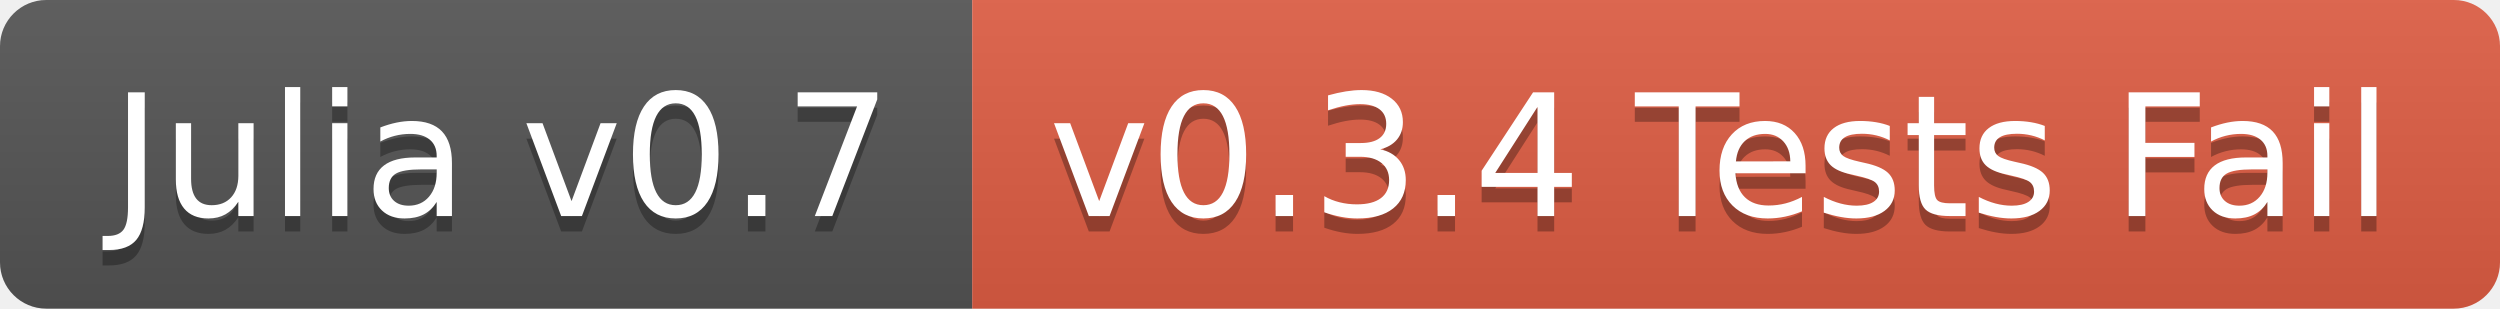
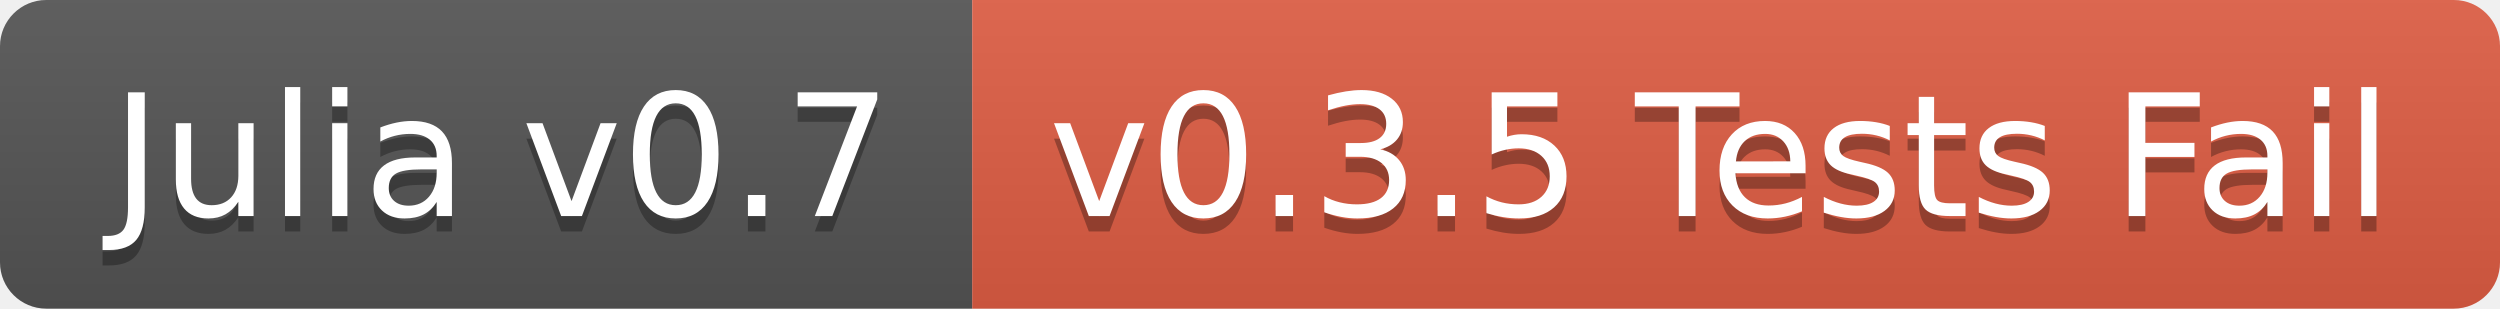
<svg xmlns="http://www.w3.org/2000/svg" width="162" height="20">
  <linearGradient id="b" x2="0" y2="100%">
    <stop offset="0" stop-color="#bbb" stop-opacity=".1" />
    <stop offset="1" stop-opacity=".1" />
  </linearGradient>
  <clipPath id="a">
    <rect width="162" height="20" rx="3" fill="#fff" />
  </clipPath>
  <g clip-path="url(#a)">
    <path fill="#555" d="M0 0h63v20H0z" />
    <path fill="#e05d44" d="M63 0h99v20H63z" />
    <path fill="url(#b)" d="M0 0h162v20H0z" />
  </g>
  <g fill="#fff" text-anchor="middle" font-family="DejaVu Sans,Verdana,Geneva,sans-serif" font-size="110">
    <text x="325" y="150" fill="#010101" fill-opacity=".3" transform="scale(.1)" textLength="530">Julia v0.7</text>
    <text x="325" y="140" transform="scale(.1)" textLength="530">Julia v0.7</text>
-     <text x="1115" y="150" fill="#010101" fill-opacity=".3" transform="scale(.1)" textLength="890">v0.3.4 Tests Fail</text>
-     <text x="1115" y="140" transform="scale(.1)" textLength="890">v0.3.4 Tests Fail</text>
+     <text x="1115" y="150" fill="#010101" fill-opacity=".3" transform="scale(.1)" textLength="890">v0.3.5 Tests Fail</text>
+     <text x="1115" y="140" transform="scale(.1)" textLength="890">v0.3.5 Tests Fail</text>
  </g>
</svg>
